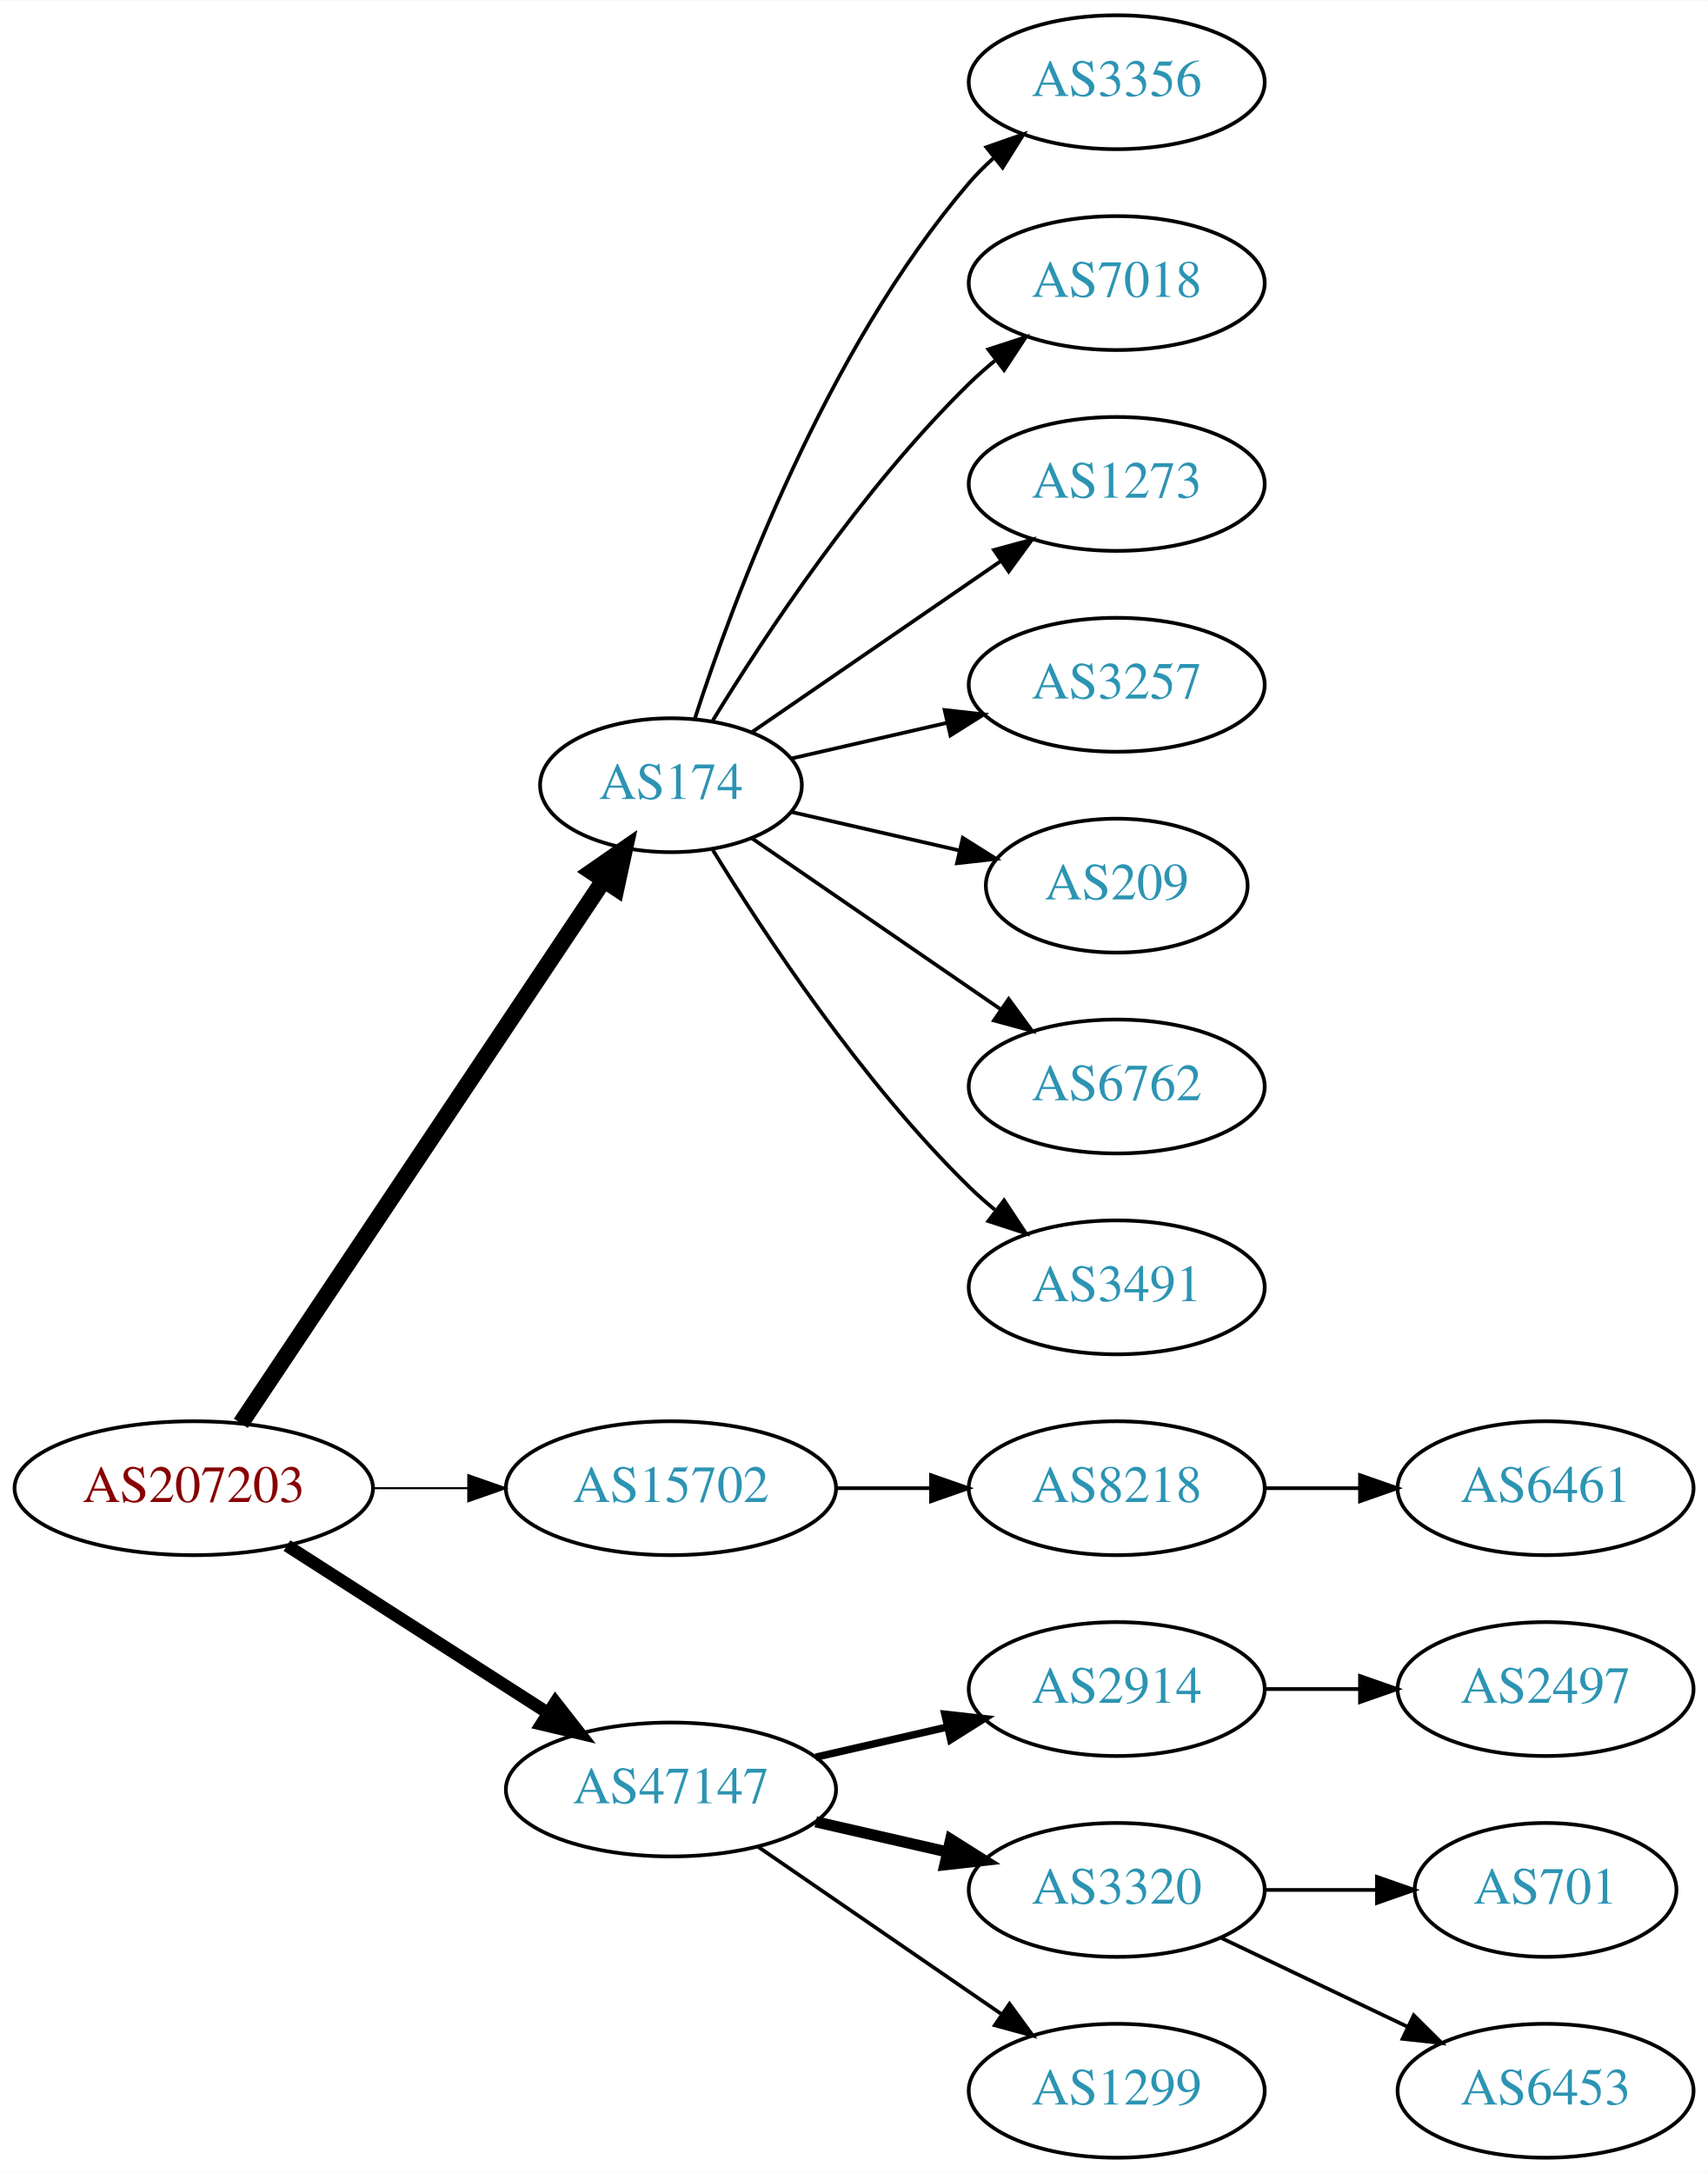
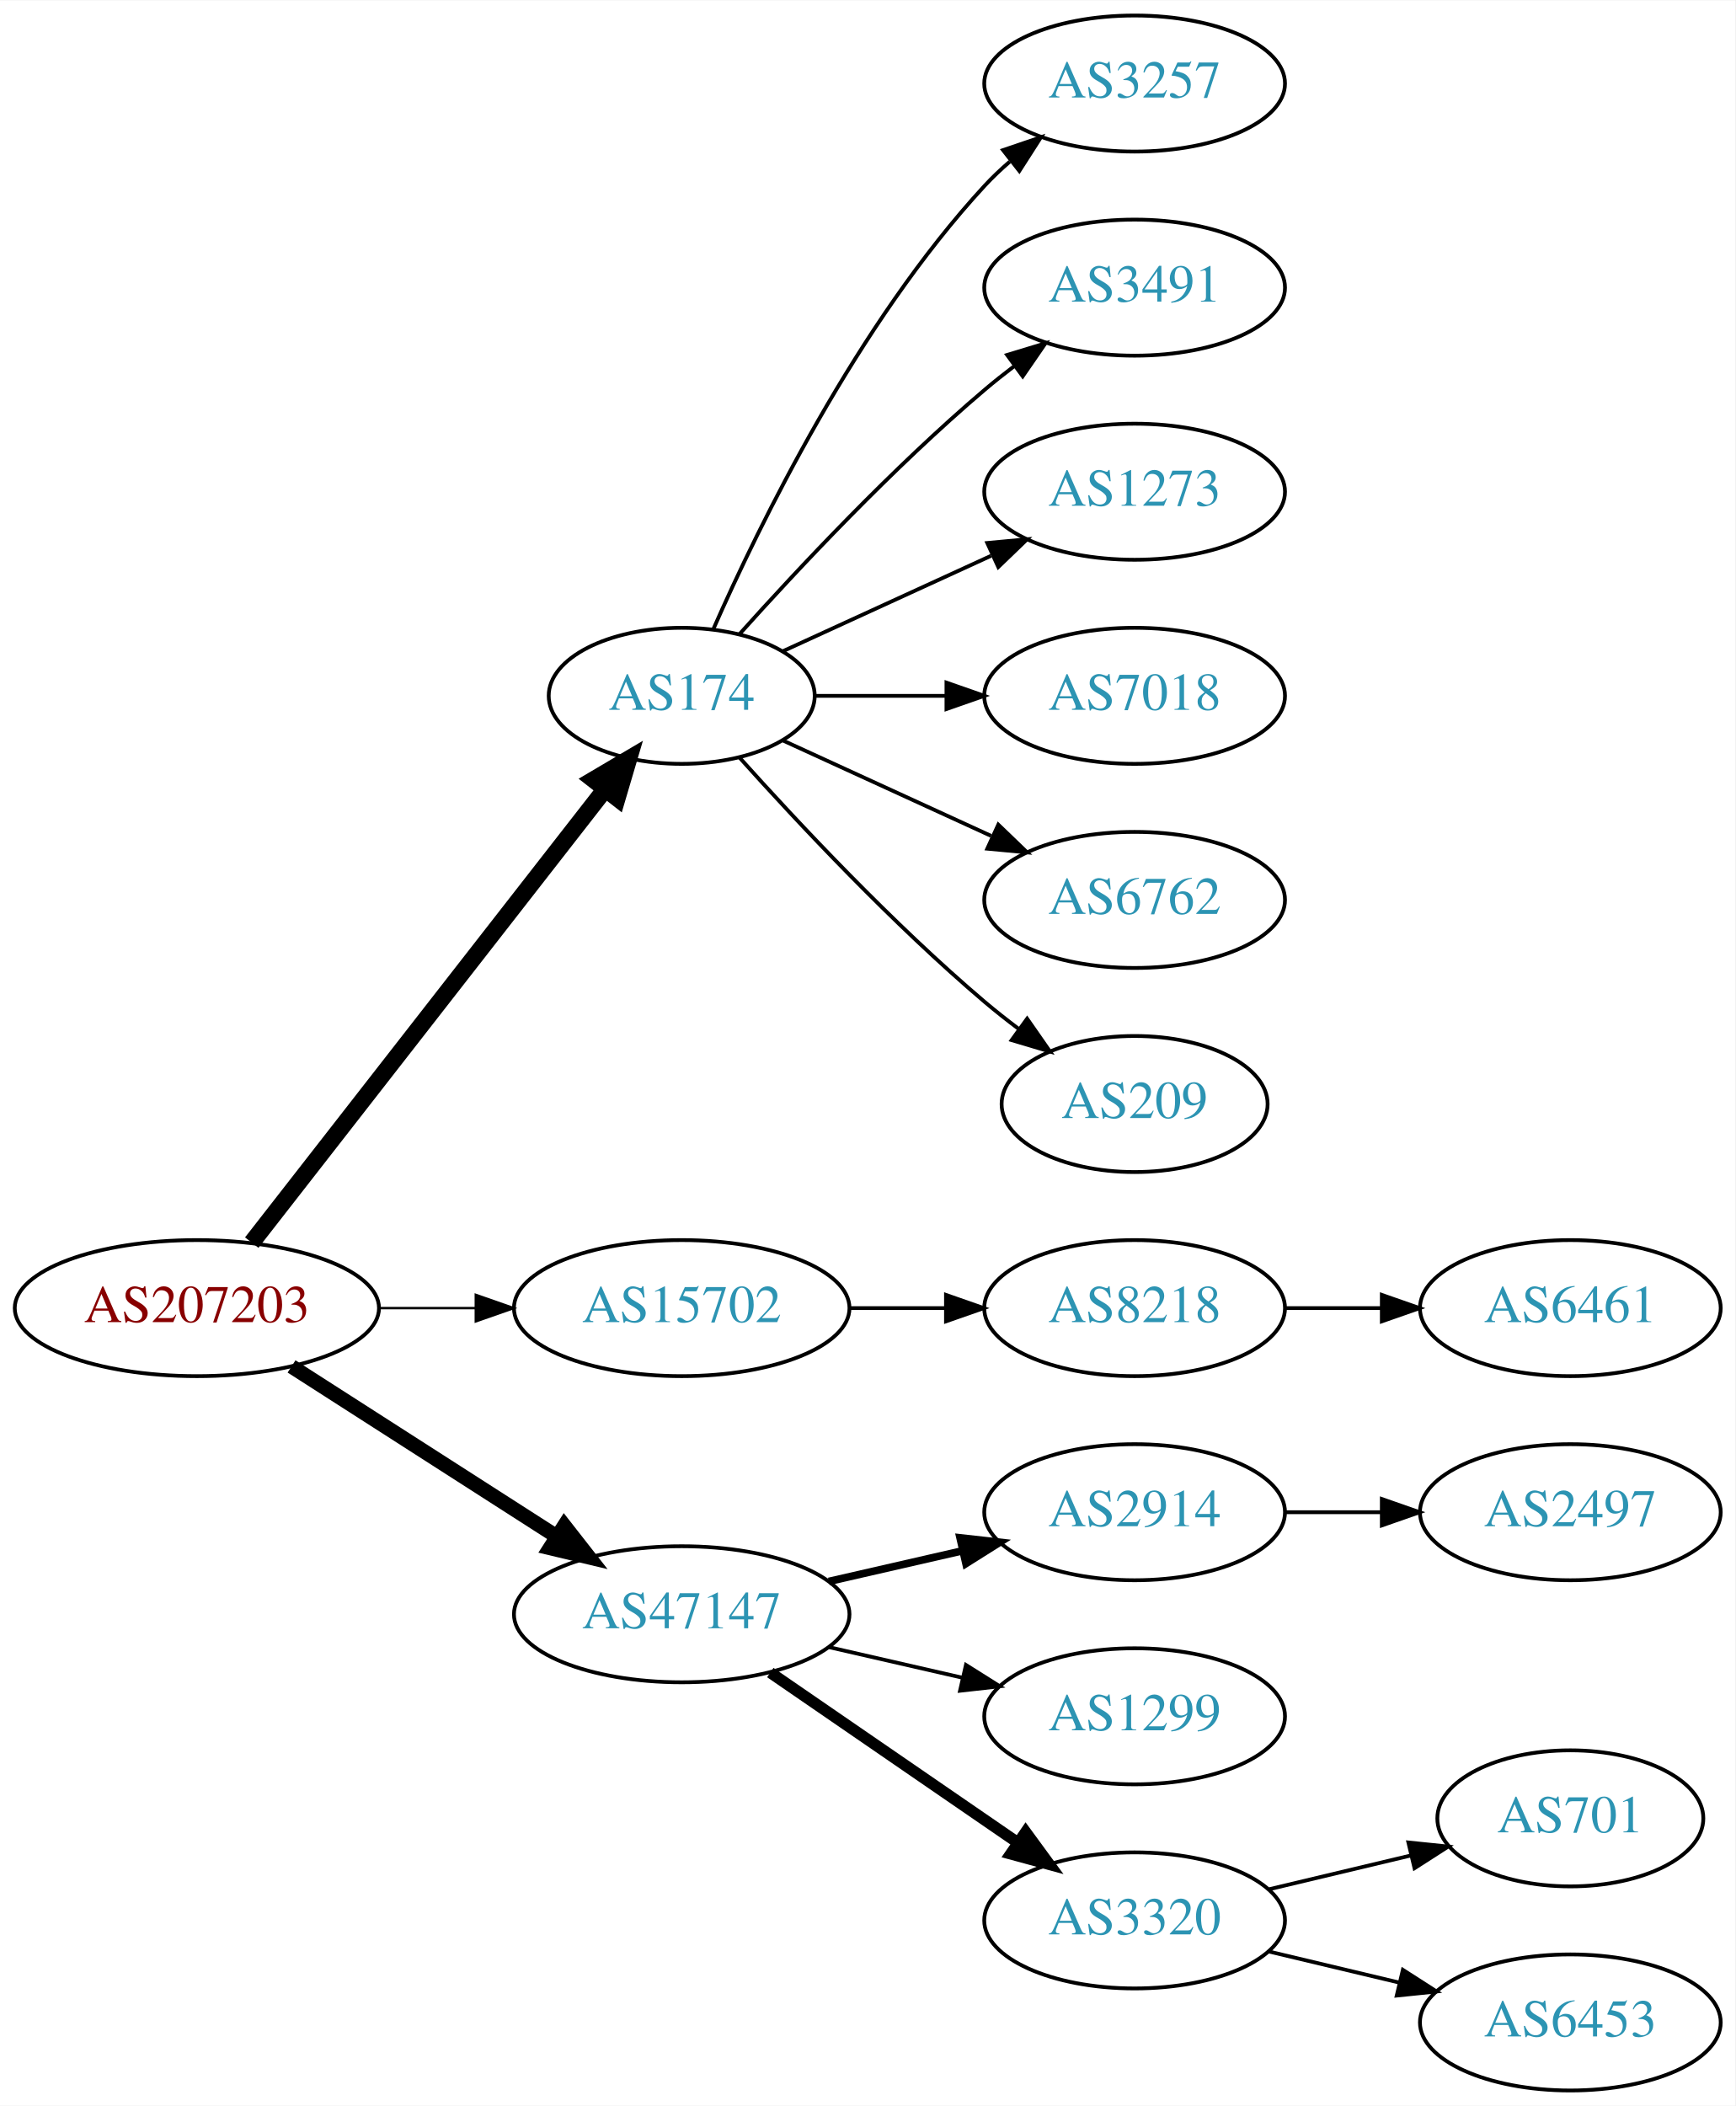
- <svg xmlns="http://www.w3.org/2000/svg" xmlns:xlink="http://www.w3.org/1999/xlink" width="459pt" height="584pt" viewBox="0.00 0.00 459.17 584.00">
-   <g id="graph0" class="graph" transform="scale(1 1) rotate(0) translate(4 580)">
-     <polygon fill="white" stroke="none" points="-4,4 -4,-580 455.17,-580 455.17,4 -4,4" />
+ <svg xmlns="http://www.w3.org/2000/svg" xmlns:xlink="http://www.w3.org/1999/xlink" width="459pt" height="557pt" viewBox="0.00 0.00 459.17 557.00">
+   <g id="graph0" class="graph" transform="scale(1 1) rotate(0) translate(4 553)">
+     <polygon fill="white" stroke="none" points="-4,4 -4,-553 455.17,-553 455.17,4 -4,4" />
    <g id="node1" class="node">
      <g id="a_node1">
        <a xlink:href="/asn/207203" xlink:title="AS207203 ~ TIMEWARP IT Consulting GmbH [AT]">
-           <ellipse fill="#ffffff" stroke="black" cx="48.096" cy="-180" rx="48.192" ry="18" />
-           <text text-anchor="middle" x="48.096" y="-176.3" font-family="Times,serif" font-size="14.00" fill="#880000">AS207203</text>
+           <ellipse fill="#ffffff" stroke="black" cx="48.096" cy="-207" rx="48.192" ry="18" />
+           <text text-anchor="middle" x="48.096" y="-203.3" font-family="Times,serif" font-size="14.00" fill="#880000">AS207203</text>
        </a>
      </g>
    </g>
    <g id="node2" class="node">
      <g id="a_node2">
        <a xlink:href="/asn/174" xlink:title="AS174 ~ Cogent Communications [US]">
          <ellipse fill="#ffffff" stroke="black" cx="176.388" cy="-369" rx="35.194" ry="18" />
          <text text-anchor="middle" x="176.388" y="-365.3" font-family="Times,serif" font-size="14.00" fill="#2c94b3">AS174</text>
        </a>
      </g>
    </g>
    <g id="edge1" class="edge">
-       <path fill="none" stroke="black" stroke-width="4.5" d="M60.751,-197.442C83.081,-230.859 131.992,-304.057 158.123,-343.163" />
-       <polygon fill="black" stroke="black" stroke-width="4.5" points="155.113,-345.746 163.943,-351.873 161.661,-341.371 155.113,-345.746" />
+       <path fill="none" stroke="black" stroke-width="4.5" d="M62.611,-224.337C85.042,-253.109 130.042,-310.834 155.903,-344.007" />
+       <polygon fill="black" stroke="black" stroke-width="4.5" points="153.094,-346.808 162.348,-352.273 159.305,-341.966 153.094,-346.808" />
    </g>
    <g id="node3" class="node">
      <g id="a_node3">
        <a xlink:href="/asn/15702" xlink:title="AS15702 ~ Onstage Online GmbH [AT]">
-           <ellipse fill="#ffffff" stroke="black" cx="176.388" cy="-180" rx="44.393" ry="18" />
-           <text text-anchor="middle" x="176.388" y="-176.3" font-family="Times,serif" font-size="14.00" fill="#2c94b3">AS15702</text>
+           <ellipse fill="#ffffff" stroke="black" cx="176.388" cy="-207" rx="44.393" ry="18" />
+           <text text-anchor="middle" x="176.388" y="-203.3" font-family="Times,serif" font-size="14.00" fill="#2c94b3">AS15702</text>
        </a>
      </g>
    </g>
    <g id="edge2" class="edge">
-       <path fill="none" stroke="black" stroke-width="0.562" d="M96.481,-180C104.742,-180 113.386,-180 121.799,-180" />
-       <polygon fill="black" stroke="black" stroke-width="0.562" points="121.904,-183.5 131.904,-180 121.904,-176.5 121.904,-183.5" />
+       <path fill="none" stroke="black" stroke-width="0.643" d="M96.481,-207C104.742,-207 113.386,-207 121.799,-207" />
+       <polygon fill="black" stroke="black" stroke-width="0.643" points="121.904,-210.5 131.904,-207 121.904,-203.5 121.904,-210.5" />
    </g>
    <g id="node4" class="node">
      <g id="a_node4">
        <a xlink:href="/asn/47147" xlink:title="AS47147 ~ ANEXIA Internetdienstleistungs GmbH [AT]">
-           <ellipse fill="#ffffff" stroke="black" cx="176.388" cy="-99" rx="44.393" ry="18" />
-           <text text-anchor="middle" x="176.388" y="-95.3" font-family="Times,serif" font-size="14.00" fill="#2c94b3">AS47147</text>
+           <ellipse fill="#ffffff" stroke="black" cx="176.388" cy="-126" rx="44.393" ry="18" />
+           <text text-anchor="middle" x="176.388" y="-122.3" font-family="Times,serif" font-size="14.00" fill="#2c94b3">AS47147</text>
        </a>
      </g>
    </g>
    <g id="edge3" class="edge">
-       <path fill="none" stroke="black" stroke-width="3.375" d="M73.147,-164.574C93.024,-151.826 121.421,-133.613 143.246,-119.615" />
-       <polygon fill="black" stroke="black" stroke-width="3.375" points="145.325,-122.439 151.853,-114.095 141.546,-116.547 145.325,-122.439" />
+       <path fill="none" stroke="black" stroke-width="3.857" d="M73.147,-191.574C93.024,-178.826 121.421,-160.613 143.246,-146.615" />
+       <polygon fill="black" stroke="black" stroke-width="3.857" points="145.325,-149.439 151.853,-141.095 141.546,-143.547 145.325,-149.439" />
    </g>
    <g id="node5" class="node">
      <g id="a_node5">
-         <a xlink:href="/asn/3356" xlink:title="AS3356 ~ Level 3 Parent, LLC [US]">
-           <ellipse fill="#ffffff" stroke="black" cx="296.23" cy="-558" rx="39.794" ry="18" />
-           <text text-anchor="middle" x="296.23" y="-554.3" font-family="Times,serif" font-size="14.00" fill="#2c94b3">AS3356</text>
+         <a xlink:href="/asn/3257" xlink:title="AS3257 ~ GTT [DE]">
+           <ellipse fill="#ffffff" stroke="black" cx="296.23" cy="-531" rx="39.794" ry="18" />
+           <text text-anchor="middle" x="296.23" y="-527.3" font-family="Times,serif" font-size="14.00" fill="#2c94b3">AS3257</text>
        </a>
      </g>
    </g>
    <g id="edge4" class="edge">
-       <path fill="none" stroke="black" d="M182.753,-386.74C193.018,-418.461 217.909,-485.808 256.584,-531 258.529,-533.274 260.708,-535.449 263.012,-537.507" />
-       <polygon fill="black" stroke="black" points="261.182,-540.524 271.181,-544.027 265.549,-535.053 261.182,-540.524" />
+       <path fill="none" stroke="black" d="M184.803,-386.761C196.872,-414.183 222.843,-467.473 256.584,-504 258.614,-506.198 260.853,-508.319 263.199,-510.34" />
+       <polygon fill="black" stroke="black" points="261.411,-513.386 271.443,-516.794 265.726,-507.874 261.411,-513.386" />
    </g>
    <g id="node6" class="node">
      <g id="a_node6">
-         <a xlink:href="/asn/7018" xlink:title="AS7018 ~ AT&amp;T Services, Inc. [US]">
-           <ellipse fill="#ffffff" stroke="black" cx="296.23" cy="-504" rx="39.794" ry="18" />
-           <text text-anchor="middle" x="296.23" y="-500.3" font-family="Times,serif" font-size="14.00" fill="#2c94b3">AS7018</text>
+         <a xlink:href="/asn/3491" xlink:title="AS3491 ~ PCCW Global, Inc. [US]">
+           <ellipse fill="#ffffff" stroke="black" cx="296.23" cy="-477" rx="39.794" ry="18" />
+           <text text-anchor="middle" x="296.23" y="-473.3" font-family="Times,serif" font-size="14.00" fill="#2c94b3">AS3491</text>
        </a>
      </g>
    </g>
    <g id="edge5" class="edge">
-       <path fill="none" stroke="black" d="M187.653,-386.44C201.462,-408.991 227.651,-448.722 256.584,-477 258.724,-479.092 261.041,-481.137 263.441,-483.106" />
-       <polygon fill="black" stroke="black" points="261.708,-486.185 271.782,-489.464 265.951,-480.618 261.708,-486.185" />
+       <path fill="none" stroke="black" d="M191.75,-385.409C207.023,-402.432 232.282,-429.396 256.584,-450 259.081,-452.117 261.741,-454.232 264.453,-456.293" />
+       <polygon fill="black" stroke="black" points="262.489,-459.194 272.629,-462.266 266.619,-453.541 262.489,-459.194" />
    </g>
    <g id="node7" class="node">
      <g id="a_node7">
        <a xlink:href="/asn/1273" xlink:title="AS1273 ~ Vodafone Group PLC [EU]">
-           <ellipse fill="#ffffff" stroke="black" cx="296.23" cy="-450" rx="39.794" ry="18" />
-           <text text-anchor="middle" x="296.23" y="-446.3" font-family="Times,serif" font-size="14.00" fill="#2c94b3">AS1273</text>
+           <ellipse fill="#ffffff" stroke="black" cx="296.23" cy="-423" rx="39.794" ry="18" />
+           <text text-anchor="middle" x="296.23" y="-419.3" font-family="Times,serif" font-size="14.00" fill="#2c94b3">AS1273</text>
        </a>
      </g>
    </g>
    <g id="edge6" class="edge">
-       <path fill="none" stroke="black" d="M198.184,-383.295C216.768,-396.068 244.218,-414.937 265.187,-429.349" />
-       <polygon fill="black" stroke="black" points="263.221,-432.245 273.444,-435.025 267.186,-426.476 263.221,-432.245" />
+       <path fill="none" stroke="black" d="M203.249,-380.851C219.369,-388.238 240.372,-397.862 258.237,-406.048" />
+       <polygon fill="black" stroke="black" points="257.239,-409.441 267.788,-410.425 260.155,-403.077 257.239,-409.441" />
    </g>
    <g id="node8" class="node">
      <g id="a_node8">
-         <a xlink:href="/asn/3257" xlink:title="AS3257 ~ GTT [DE]">
-           <ellipse fill="#ffffff" stroke="black" cx="296.23" cy="-396" rx="39.794" ry="18" />
-           <text text-anchor="middle" x="296.23" y="-392.3" font-family="Times,serif" font-size="14.00" fill="#2c94b3">AS3257</text>
+         <a xlink:href="/asn/7018" xlink:title="AS7018 ~ AT&amp;T Services, Inc. [US]">
+           <ellipse fill="#ffffff" stroke="black" cx="296.23" cy="-369" rx="39.794" ry="18" />
+           <text text-anchor="middle" x="296.23" y="-365.3" font-family="Times,serif" font-size="14.00" fill="#2c94b3">AS7018</text>
        </a>
      </g>
    </g>
    <g id="edge7" class="edge">
-       <path fill="none" stroke="black" d="M208.658,-376.165C221.497,-379.106 236.602,-382.567 250.569,-385.767" />
-       <polygon fill="black" stroke="black" points="249.961,-389.219 260.49,-388.04 251.524,-382.395 249.961,-389.219" />
+       <path fill="none" stroke="black" d="M211.789,-369C222.613,-369 234.781,-369 246.408,-369" />
+       <polygon fill="black" stroke="black" points="246.439,-372.5 256.439,-369 246.439,-365.5 246.439,-372.5" />
    </g>
    <g id="node9" class="node">
      <g id="a_node9">
-         <a xlink:href="/asn/209" xlink:title="AS209 ~ CenturyLink Communications, LLC [US]">
-           <ellipse fill="#ffffff" stroke="black" cx="296.23" cy="-342" rx="35.194" ry="18" />
-           <text text-anchor="middle" x="296.23" y="-338.3" font-family="Times,serif" font-size="14.00" fill="#2c94b3">AS209</text>
+         <a xlink:href="/asn/6762" xlink:title="AS6762 ~ TELECOM ITALIA SPARKLE S.p.A. [IT]">
+           <ellipse fill="#ffffff" stroke="black" cx="296.23" cy="-315" rx="39.794" ry="18" />
+           <text text-anchor="middle" x="296.23" y="-311.3" font-family="Times,serif" font-size="14.00" fill="#2c94b3">AS6762</text>
        </a>
      </g>
    </g>
    <g id="edge8" class="edge">
-       <path fill="none" stroke="black" d="M208.658,-361.835C222.508,-358.662 238.995,-354.885 253.846,-351.482" />
-       <polygon fill="black" stroke="black" points="254.848,-354.843 263.814,-349.198 253.285,-348.02 254.848,-354.843" />
+       <path fill="none" stroke="black" d="M203.249,-357.149C219.369,-349.762 240.372,-340.138 258.237,-331.952" />
+       <polygon fill="black" stroke="black" points="260.155,-334.923 267.788,-327.575 257.239,-328.559 260.155,-334.923" />
    </g>
    <g id="node10" class="node">
      <g id="a_node10">
-         <a xlink:href="/asn/6762" xlink:title="AS6762 ~ TELECOM ITALIA SPARKLE S.p.A. [IT]">
-           <ellipse fill="#ffffff" stroke="black" cx="296.23" cy="-288" rx="39.794" ry="18" />
-           <text text-anchor="middle" x="296.23" y="-284.3" font-family="Times,serif" font-size="14.00" fill="#2c94b3">AS6762</text>
+         <a xlink:href="/asn/209" xlink:title="AS209 ~ CenturyLink Communications, LLC [US]">
+           <ellipse fill="#ffffff" stroke="black" cx="296.23" cy="-261" rx="35.194" ry="18" />
+           <text text-anchor="middle" x="296.23" y="-257.3" font-family="Times,serif" font-size="14.00" fill="#2c94b3">AS209</text>
        </a>
      </g>
    </g>
    <g id="edge9" class="edge">
-       <path fill="none" stroke="black" d="M198.184,-354.705C216.768,-341.932 244.218,-323.063 265.187,-308.651" />
-       <polygon fill="black" stroke="black" points="267.186,-311.524 273.444,-302.975 263.221,-305.755 267.186,-311.524" />
+       <path fill="none" stroke="black" d="M191.75,-352.591C207.023,-335.568 232.282,-308.604 256.584,-288 259.436,-285.582 262.501,-283.167 265.612,-280.831" />
+       <polygon fill="black" stroke="black" points="267.785,-283.578 273.84,-274.884 263.685,-277.905 267.785,-283.578" />
    </g>
    <g id="node11" class="node">
      <g id="a_node11">
-         <a xlink:href="/asn/3491" xlink:title="AS3491 ~ PCCW Global, Inc. [US]">
-           <ellipse fill="#ffffff" stroke="black" cx="296.23" cy="-234" rx="39.794" ry="18" />
-           <text text-anchor="middle" x="296.23" y="-230.3" font-family="Times,serif" font-size="14.00" fill="#2c94b3">AS3491</text>
+         <a xlink:href="/asn/8218" xlink:title="AS8218 ~ legacy Neotelecoms [FR]">
+           <ellipse fill="#ffffff" stroke="black" cx="296.23" cy="-207" rx="39.794" ry="18" />
+           <text text-anchor="middle" x="296.23" y="-203.3" font-family="Times,serif" font-size="14.00" fill="#2c94b3">AS8218</text>
        </a>
      </g>
    </g>
    <g id="edge10" class="edge">
-       <path fill="none" stroke="black" d="M187.653,-351.56C201.462,-329.009 227.651,-289.278 256.584,-261 258.724,-258.908 261.041,-256.863 263.441,-254.894" />
-       <polygon fill="black" stroke="black" points="265.951,-257.382 271.782,-248.536 261.708,-251.815 265.951,-257.382" />
-     </g>
-     <g id="node12" class="node">
-       <g id="a_node12">
-         <a xlink:href="/asn/8218" xlink:title="AS8218 ~ legacy Neotelecoms [FR]">
-           <ellipse fill="#ffffff" stroke="black" cx="296.23" cy="-180" rx="39.794" ry="18" />
-           <text text-anchor="middle" x="296.23" y="-176.3" font-family="Times,serif" font-size="14.00" fill="#2c94b3">AS8218</text>
-         </a>
-       </g>
-     </g>
-     <g id="edge11" class="edge">
-       <path fill="none" stroke="black" d="M220.599,-180C228.911,-180 237.674,-180 246.156,-180" />
-       <polygon fill="black" stroke="black" points="246.315,-183.5 256.315,-180 246.315,-176.5 246.315,-183.5" />
+       <path fill="none" stroke="black" d="M220.599,-207C228.911,-207 237.674,-207 246.156,-207" />
+       <polygon fill="black" stroke="black" points="246.315,-210.5 256.315,-207 246.315,-203.5 246.315,-210.5" />
+     </g>
+     <g id="node13" class="node">
+       <g id="a_node13">
+         <a xlink:href="/asn/2914" xlink:title="AS2914 ~ NTT America, Inc. [US]">
+           <ellipse fill="#ffffff" stroke="black" cx="296.23" cy="-153" rx="39.794" ry="18" />
+           <text text-anchor="middle" x="296.23" y="-149.3" font-family="Times,serif" font-size="14.00" fill="#2c94b3">AS2914</text>
+         </a>
+       </g>
+     </g>
+     <g id="edge12" class="edge">
+       <path fill="none" stroke="black" stroke-width="2" d="M215.322,-134.692C226.563,-137.267 238.976,-140.111 250.599,-142.774" />
+       <polygon fill="black" stroke="black" stroke-width="2" points="250.031,-146.235 260.56,-145.057 251.595,-139.412 250.031,-146.235" />
    </g>
    <g id="node14" class="node">
      <g id="a_node14">
-         <a xlink:href="/asn/2914" xlink:title="AS2914 ~ NTT America, Inc. [US]">
-           <ellipse fill="#ffffff" stroke="black" cx="296.23" cy="-126" rx="39.794" ry="18" />
-           <text text-anchor="middle" x="296.23" y="-122.3" font-family="Times,serif" font-size="14.00" fill="#2c94b3">AS2914</text>
+         <a xlink:href="/asn/1299" xlink:title="AS1299 ~ Telia Carrier [EU]">
+           <ellipse fill="#ffffff" stroke="black" cx="296.23" cy="-99" rx="39.794" ry="18" />
+           <text text-anchor="middle" x="296.23" y="-95.3" font-family="Times,serif" font-size="14.00" fill="#2c94b3">AS1299</text>
        </a>
      </g>
    </g>
    <g id="edge13" class="edge">
-       <path fill="none" stroke="black" stroke-width="2" d="M215.322,-107.692C226.563,-110.267 238.976,-113.111 250.599,-115.774" />
-       <polygon fill="black" stroke="black" stroke-width="2" points="250.031,-119.235 260.56,-118.057 251.595,-112.412 250.031,-119.235" />
+       <path fill="none" stroke="black" d="M215.322,-117.308C226.563,-114.733 238.976,-111.889 250.599,-109.226" />
+       <polygon fill="black" stroke="black" points="251.595,-112.588 260.56,-106.943 250.031,-105.765 251.595,-112.588" />
    </g>
    <g id="node15" class="node">
      <g id="a_node15">
        <a xlink:href="/asn/3320" xlink:title="AS3320 ~ DTAG [DE]">
-           <ellipse fill="#ffffff" stroke="black" cx="296.23" cy="-72" rx="39.794" ry="18" />
-           <text text-anchor="middle" x="296.23" y="-68.3" font-family="Times,serif" font-size="14.00" fill="#2c94b3">AS3320</text>
+           <ellipse fill="#ffffff" stroke="black" cx="296.23" cy="-45" rx="39.794" ry="18" />
+           <text text-anchor="middle" x="296.23" y="-41.3" font-family="Times,serif" font-size="14.00" fill="#2c94b3">AS3320</text>
        </a>
      </g>
    </g>
    <g id="edge14" class="edge">
-       <path fill="none" stroke="black" stroke-width="3" d="M215.322,-90.308C226.563,-87.733 238.976,-84.889 250.599,-82.226" />
-       <polygon fill="black" stroke="black" stroke-width="3" points="251.595,-85.588 260.56,-79.944 250.031,-78.765 251.595,-85.588" />
+       <path fill="none" stroke="black" stroke-width="3" d="M199.83,-110.574C218.412,-97.802 244.972,-79.545 265.352,-65.537" />
+       <polygon fill="black" stroke="black" stroke-width="3" points="267.408,-68.371 273.666,-59.822 263.443,-62.602 267.408,-68.371" />
+     </g>
+     <g id="node12" class="node">
+       <g id="a_node12">
+         <a xlink:href="/asn/6461" xlink:title="AS6461 ~ Zayo Bandwidth [US]">
+           <ellipse fill="#ffffff" stroke="black" cx="411.523" cy="-207" rx="39.794" ry="18" />
+           <text text-anchor="middle" x="411.523" y="-203.3" font-family="Times,serif" font-size="14.00" fill="#2c94b3">AS6461</text>
+         </a>
+       </g>
+     </g>
+     <g id="edge11" class="edge">
+       <path fill="none" stroke="black" d="M335.902,-207C344.105,-207 352.869,-207 361.401,-207" />
+       <polygon fill="black" stroke="black" points="361.641,-210.5 371.641,-207 361.641,-203.5 361.641,-210.5" />
+     </g>
+     <g id="node18" class="node">
+       <g id="a_node18">
+         <a xlink:href="/asn/2497" xlink:title="AS2497 ~ Internet Initiative Japan Inc. [JP]">
+           <ellipse fill="#ffffff" stroke="black" cx="411.523" cy="-153" rx="39.794" ry="18" />
+           <text text-anchor="middle" x="411.523" y="-149.3" font-family="Times,serif" font-size="14.00" fill="#2c94b3">AS2497</text>
+         </a>
+       </g>
+     </g>
+     <g id="edge17" class="edge">
+       <path fill="none" stroke="black" d="M335.902,-153C344.105,-153 352.869,-153 361.401,-153" />
+       <polygon fill="black" stroke="black" points="361.641,-156.5 371.641,-153 361.641,-149.5 361.641,-156.5" />
    </g>
    <g id="node16" class="node">
      <g id="a_node16">
-         <a xlink:href="/asn/1299" xlink:title="AS1299 ~ Telia Carrier [EU]">
-           <ellipse fill="#ffffff" stroke="black" cx="296.23" cy="-18" rx="39.794" ry="18" />
-           <text text-anchor="middle" x="296.23" y="-14.3" font-family="Times,serif" font-size="14.00" fill="#2c94b3">AS1299</text>
-         </a>
-       </g>
-     </g>
-     <g id="edge15" class="edge">
-       <path fill="none" stroke="black" d="M199.83,-83.574C218.412,-70.802 244.972,-52.545 265.352,-38.537" />
-       <polygon fill="black" stroke="black" points="267.408,-41.371 273.666,-32.822 263.443,-35.602 267.408,-41.371" />
-     </g>
-     <g id="node13" class="node">
-       <g id="a_node13">
-         <a xlink:href="/asn/6461" xlink:title="AS6461 ~ Zayo Bandwidth [US]">
-           <ellipse fill="#ffffff" stroke="black" cx="411.523" cy="-180" rx="39.794" ry="18" />
-           <text text-anchor="middle" x="411.523" y="-176.3" font-family="Times,serif" font-size="14.00" fill="#2c94b3">AS6461</text>
-         </a>
-       </g>
-     </g>
-     <g id="edge12" class="edge">
-       <path fill="none" stroke="black" d="M335.902,-180C344.105,-180 352.869,-180 361.401,-180" />
-       <polygon fill="black" stroke="black" points="361.641,-183.5 371.641,-180 361.641,-176.5 361.641,-183.5" />
-     </g>
-     <g id="node19" class="node">
-       <g id="a_node19">
-         <a xlink:href="/asn/2497" xlink:title="AS2497 ~ Internet Initiative Japan Inc. [JP]">
-           <ellipse fill="#ffffff" stroke="black" cx="411.523" cy="-126" rx="39.794" ry="18" />
-           <text text-anchor="middle" x="411.523" y="-122.3" font-family="Times,serif" font-size="14.00" fill="#2c94b3">AS2497</text>
-         </a>
-       </g>
-     </g>
-     <g id="edge18" class="edge">
-       <path fill="none" stroke="black" d="M335.902,-126C344.105,-126 352.869,-126 361.401,-126" />
-       <polygon fill="black" stroke="black" points="361.641,-129.5 371.641,-126 361.641,-122.5 361.641,-129.5" />
-     </g>
-     <g id="node17" class="node">
-       <g id="a_node17">
        <a xlink:href="/asn/701" xlink:title="AS701 ~ UUNET [US]">
          <ellipse fill="#ffffff" stroke="black" cx="411.523" cy="-72" rx="35.194" ry="18" />
          <text text-anchor="middle" x="411.523" y="-68.3" font-family="Times,serif" font-size="14.00" fill="#2c94b3">AS701</text>
        </a>
      </g>
    </g>
-     <g id="edge16" class="edge">
-       <path fill="none" stroke="black" d="M335.902,-72C345.608,-72 356.098,-72 366.061,-72" />
-       <polygon fill="black" stroke="black" points="366.198,-75.5 376.198,-72 366.198,-68.5 366.198,-75.5" />
-     </g>
-     <g id="node18" class="node">
-       <g id="a_node18">
+     <g id="edge15" class="edge">
+       <path fill="none" stroke="black" d="M331.837,-53.248C343.632,-56.059 356.937,-59.229 369.204,-62.153" />
+       <polygon fill="black" stroke="black" points="368.67,-65.624 379.209,-64.537 370.293,-58.814 368.67,-65.624" />
+     </g>
+     <g id="node17" class="node">
+       <g id="a_node17">
        <a xlink:href="/asn/6453" xlink:title="AS6453 ~ TATA COMMUNICATIONS (AMERICA) INC [US]">
          <ellipse fill="#ffffff" stroke="black" cx="411.523" cy="-18" rx="39.794" ry="18" />
          <text text-anchor="middle" x="411.523" y="-14.3" font-family="Times,serif" font-size="14.00" fill="#2c94b3">AS6453</text>
        </a>
      </g>
    </g>
-     <g id="edge17" class="edge">
-       <path fill="none" stroke="black" d="M324.367,-59.066C339.361,-51.919 358.182,-42.948 374.405,-35.215" />
-       <polygon fill="black" stroke="black" points="376.087,-38.291 383.608,-30.829 373.075,-31.972 376.087,-38.291" />
+     <g id="edge16" class="edge">
+       <path fill="none" stroke="black" d="M331.837,-36.752C342.709,-34.162 354.863,-31.265 366.305,-28.538" />
+       <polygon fill="black" stroke="black" points="367.212,-31.92 376.128,-26.197 365.589,-25.111 367.212,-31.92" />
    </g>
  </g>
</svg>
